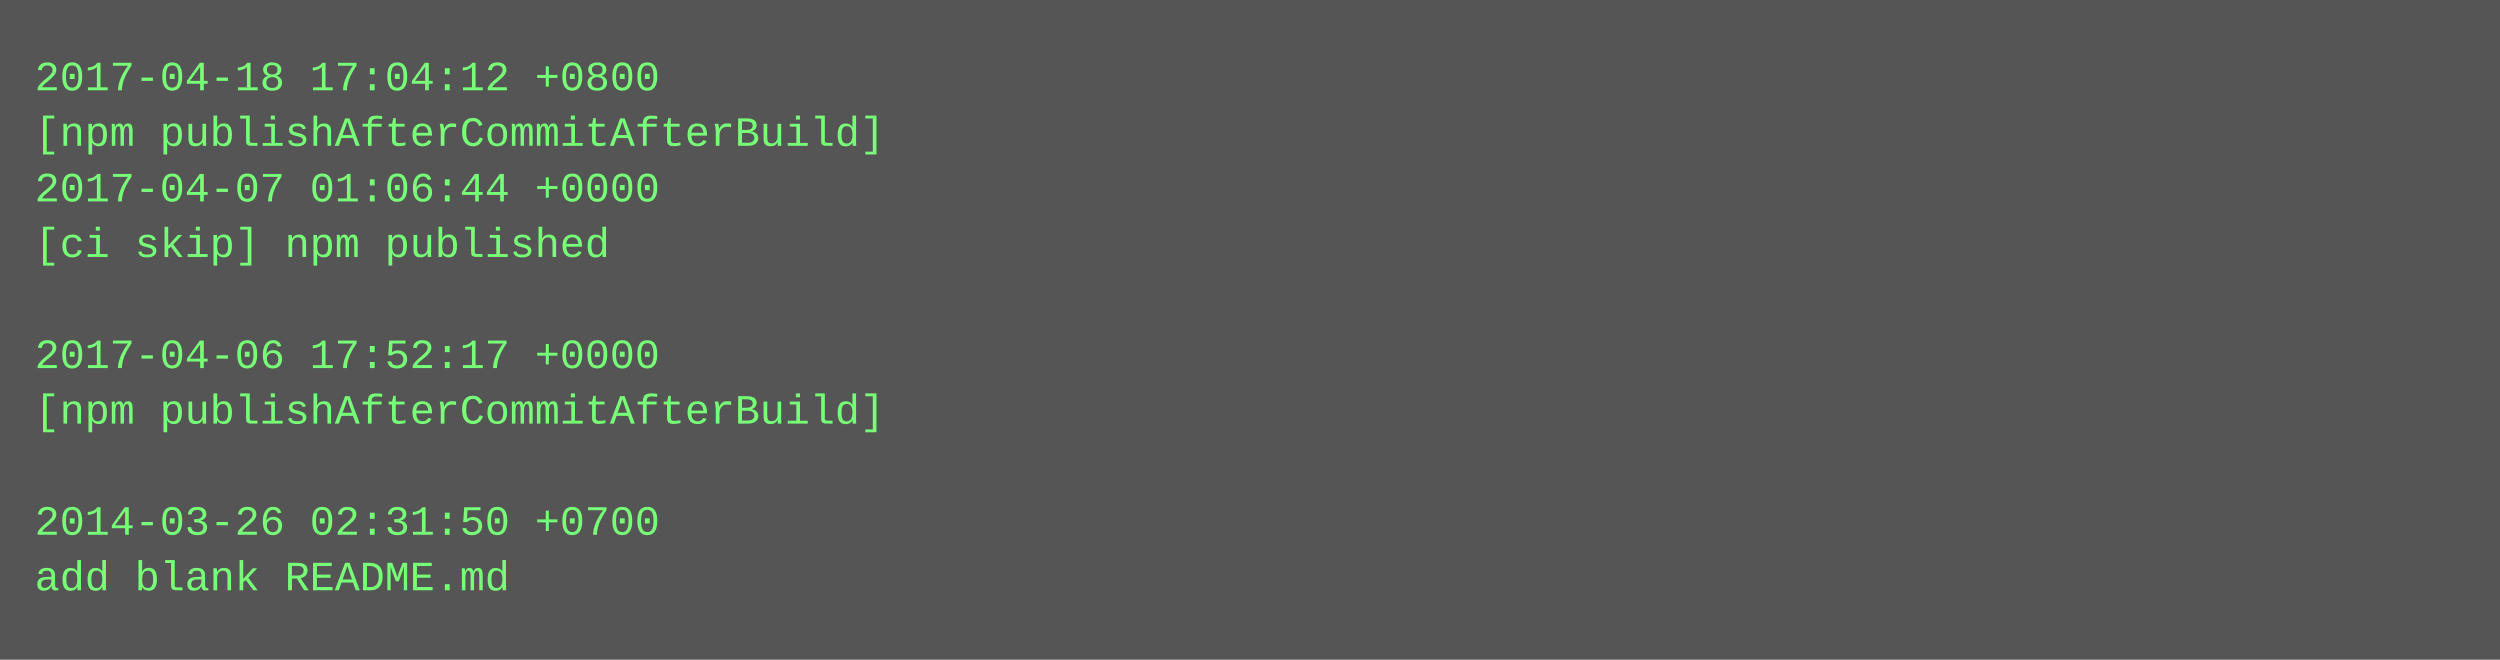
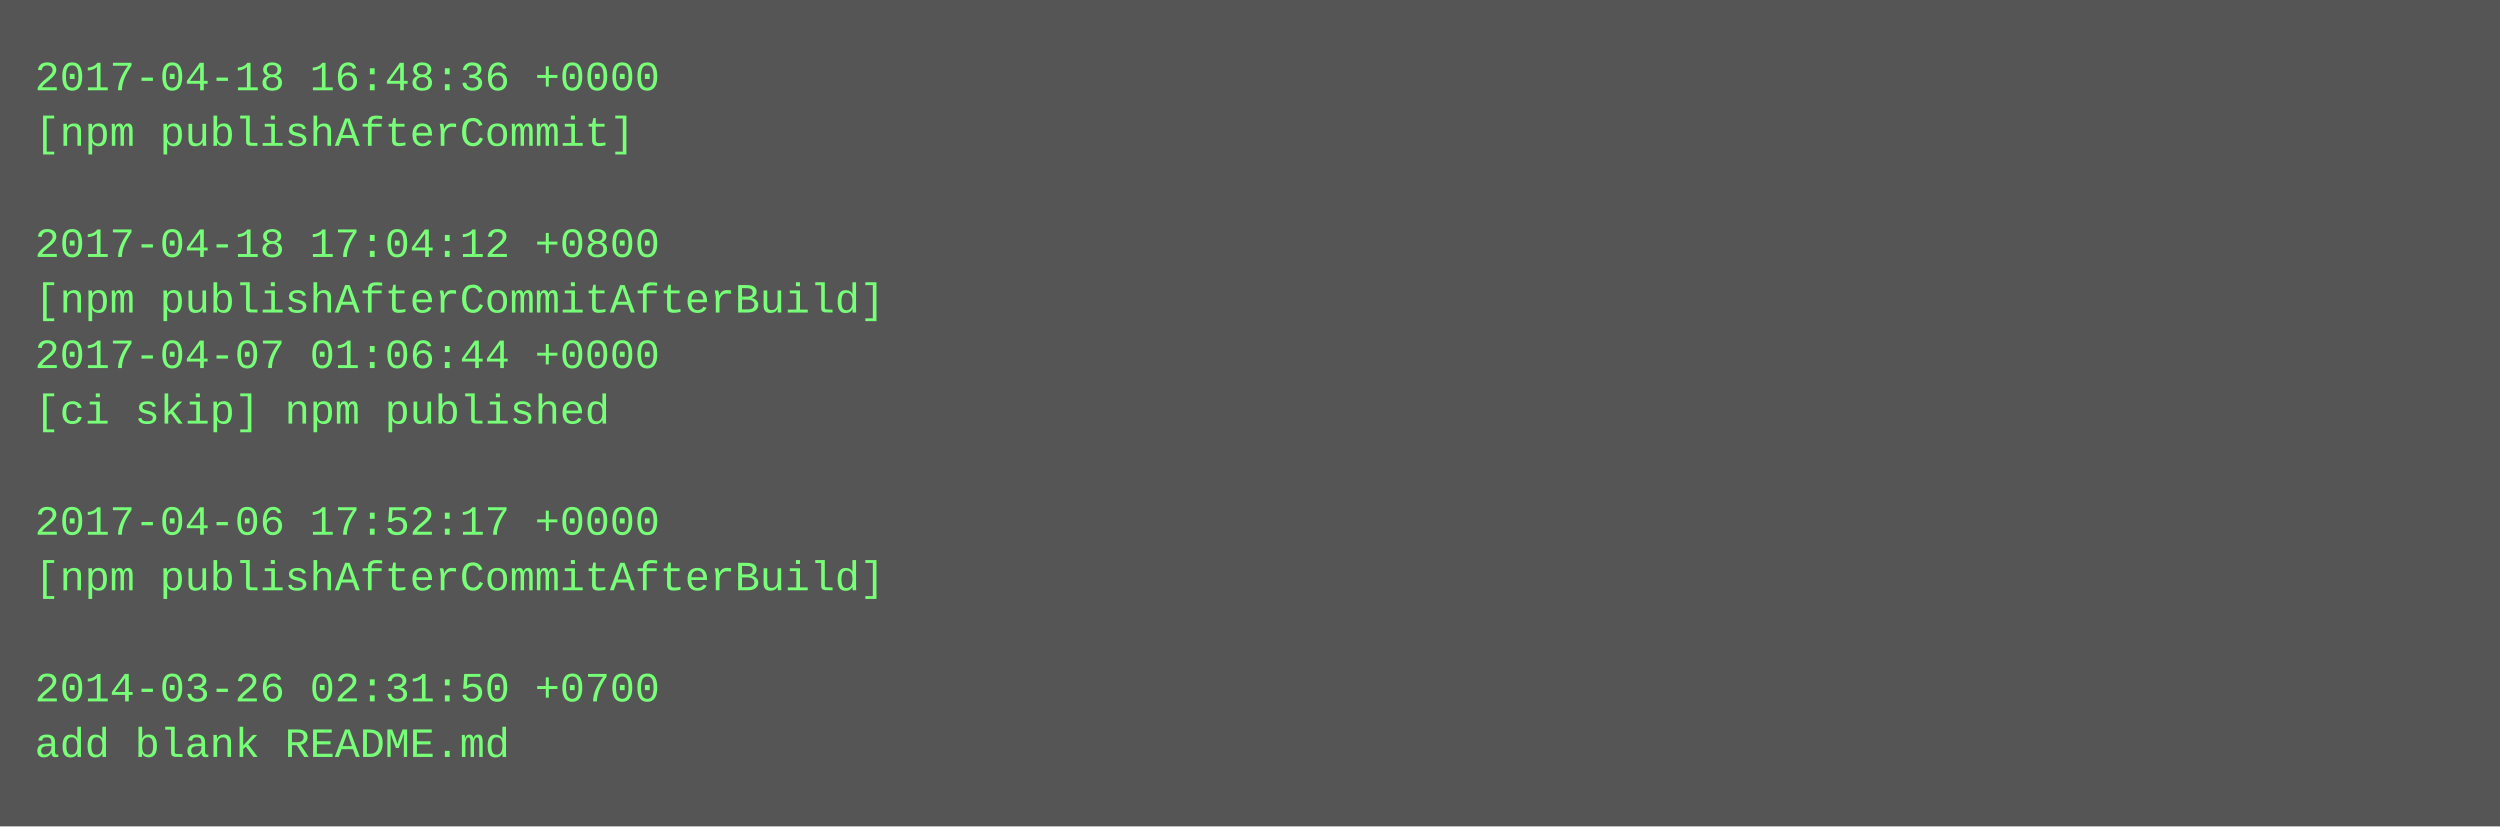
- <svg xmlns="http://www.w3.org/2000/svg" height="190" width="720">
-   <rect height="190" fill="#555" width="720" />
+ <svg xmlns="http://www.w3.org/2000/svg" height="238" width="720">
+   <rect height="238" fill="#555" width="720" />
  <text fill="#7f7" font-family="Courier New" font-size="12" xml:space="preserve">
-     <tspan x="10" y="26">2017-04-18 17:04:12 +0800</tspan>
-     <tspan x="10" y="42">[npm publishAfterCommitAfterBuild]</tspan>
-     <tspan x="10" y="58">2017-04-07 01:06:44 +0000</tspan>
-     <tspan x="10" y="74">[ci skip] npm published</tspan>
-     <tspan x="10" y="90" />
-     <tspan x="10" y="106">2017-04-06 17:52:17 +0000</tspan>
-     <tspan x="10" y="122">[npm publishAfterCommitAfterBuild]</tspan>
+     <tspan x="10" y="26">2017-04-18 16:48:36 +0000</tspan>
+     <tspan x="10" y="42">[npm publishAfterCommit]</tspan>
+     <tspan x="10" y="58" />
+     <tspan x="10" y="74">2017-04-18 17:04:12 +0800</tspan>
+     <tspan x="10" y="90">[npm publishAfterCommitAfterBuild]</tspan>
+     <tspan x="10" y="106">2017-04-07 01:06:44 +0000</tspan>
+     <tspan x="10" y="122">[ci skip] npm published</tspan>
    <tspan x="10" y="138" />
-     <tspan x="10" y="154">2014-03-26 02:31:50 +0700</tspan>
-     <tspan x="10" y="170">add blank README.md</tspan>
+     <tspan x="10" y="154">2017-04-06 17:52:17 +0000</tspan>
+     <tspan x="10" y="170">[npm publishAfterCommitAfterBuild]</tspan>
+     <tspan x="10" y="186" />
+     <tspan x="10" y="202">2014-03-26 02:31:50 +0700</tspan>
+     <tspan x="10" y="218">add blank README.md</tspan>
  </text>
</svg>
